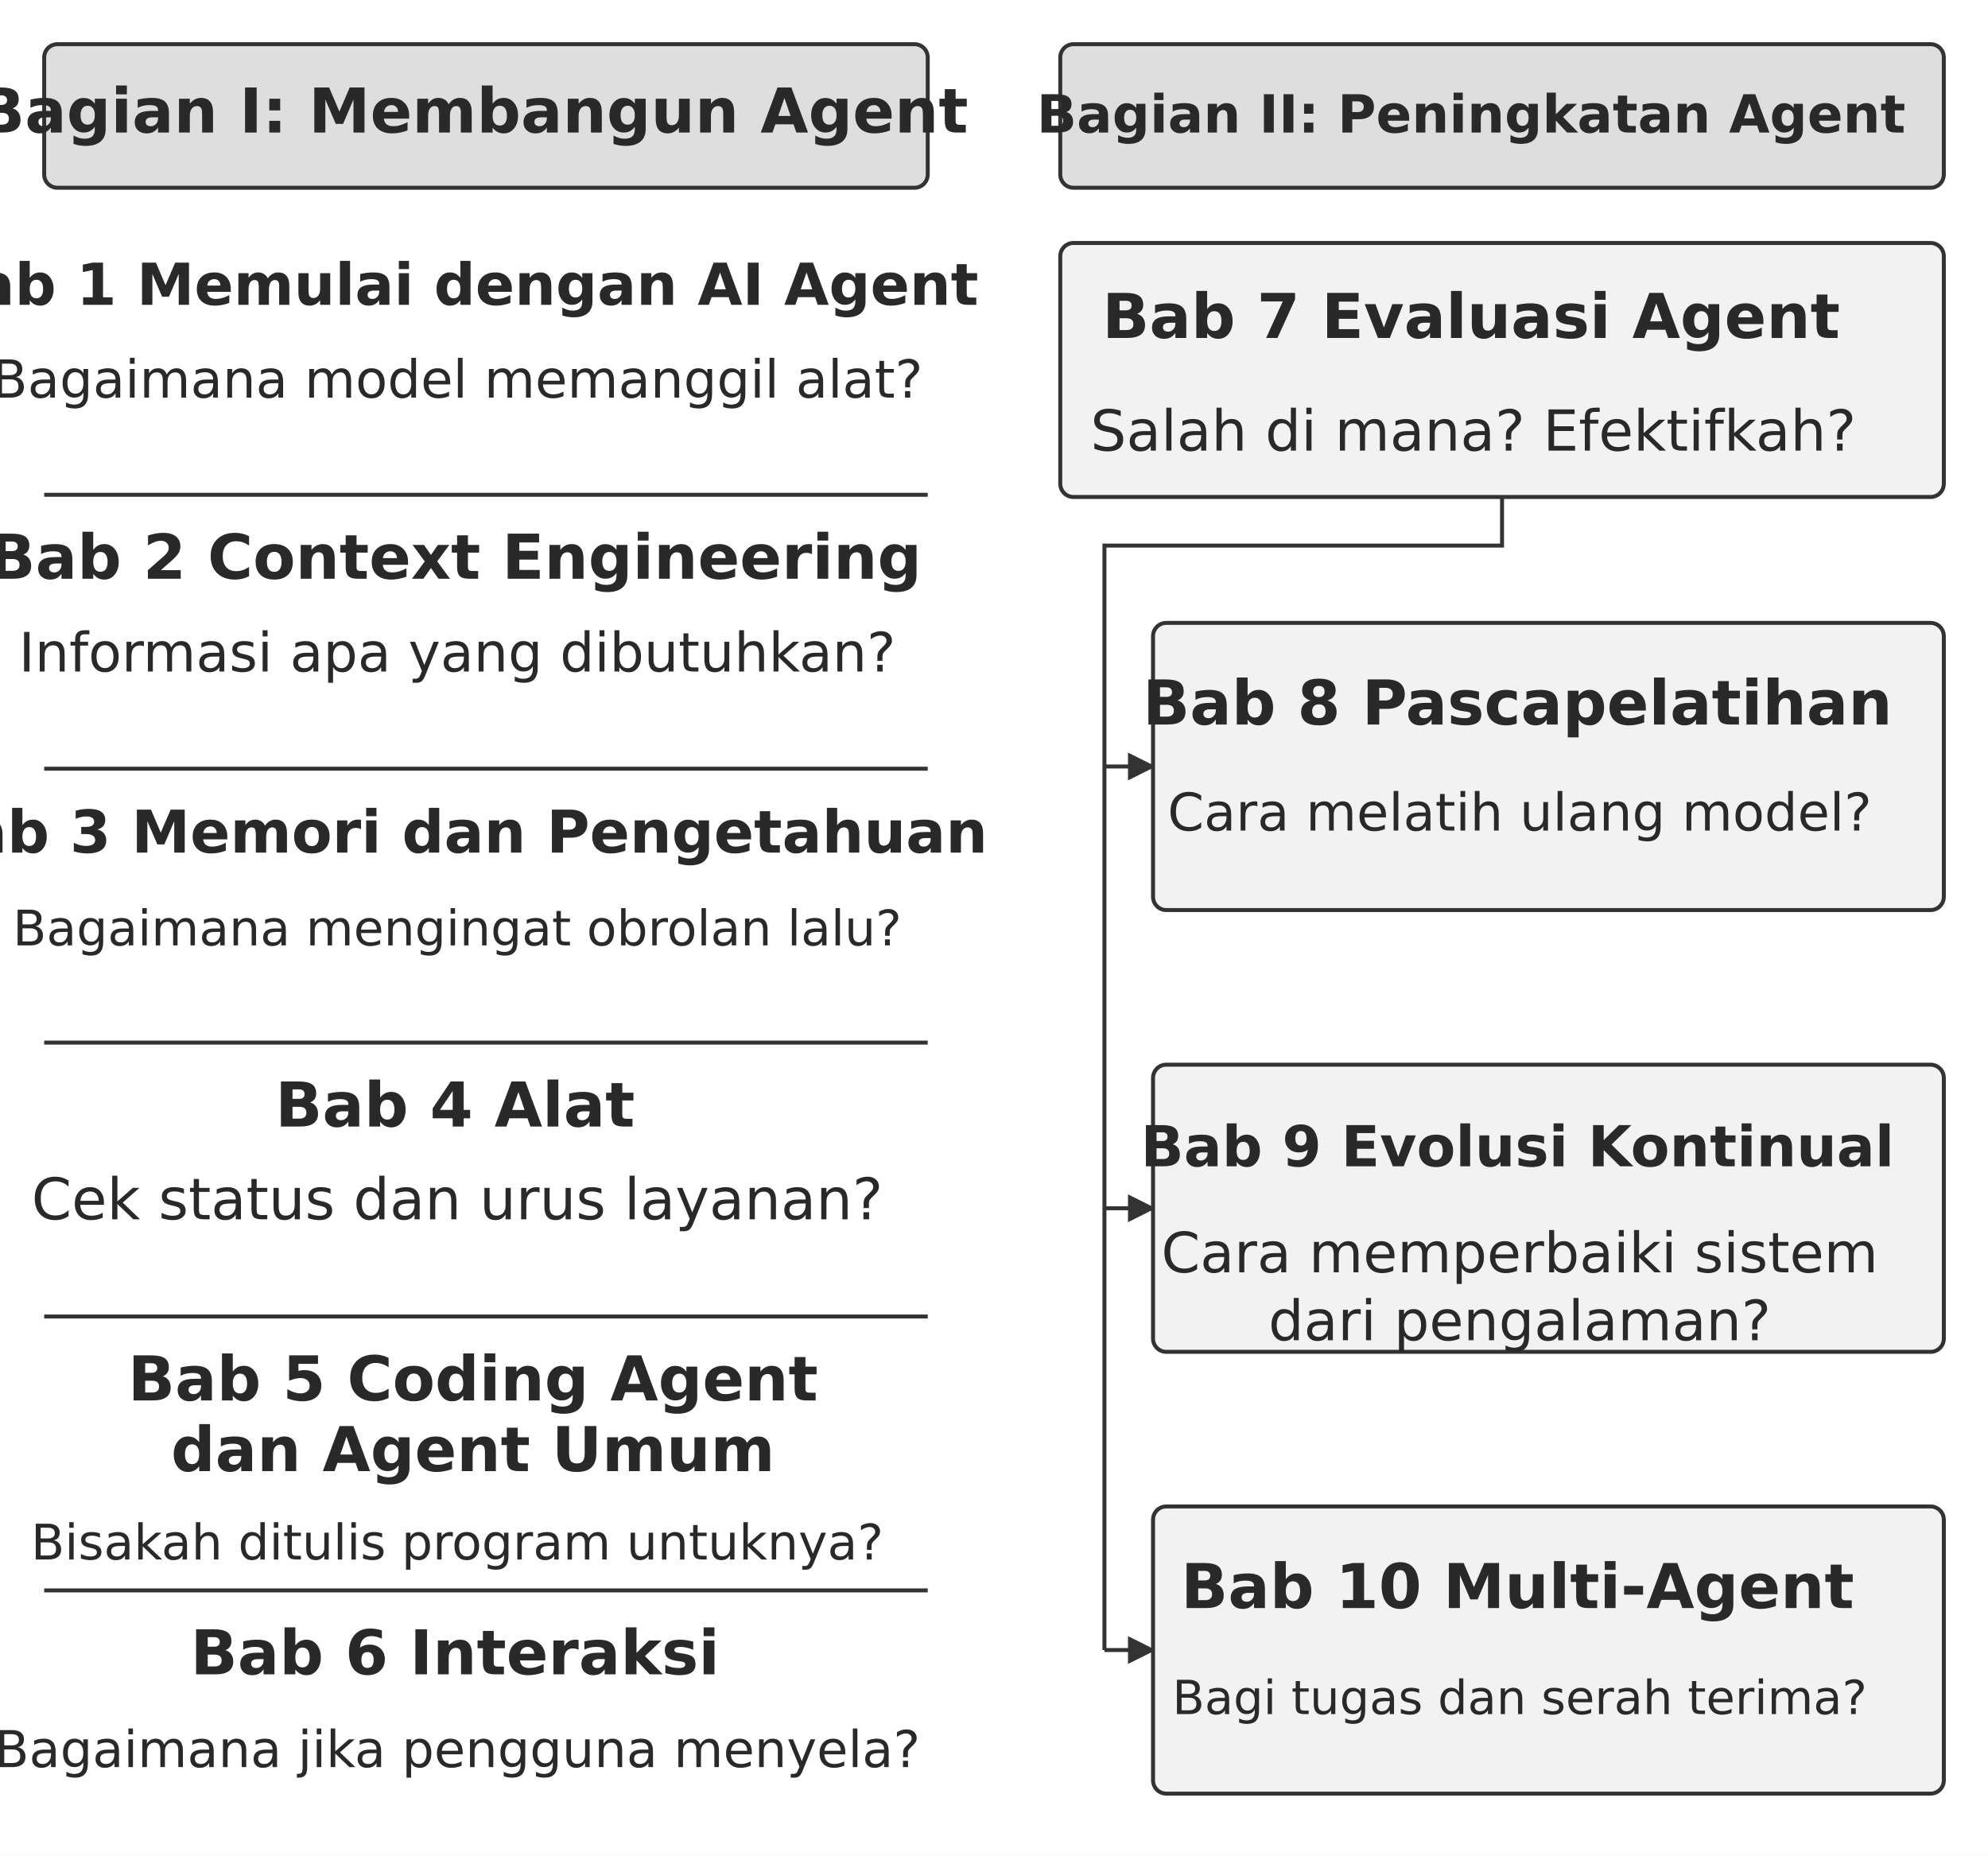
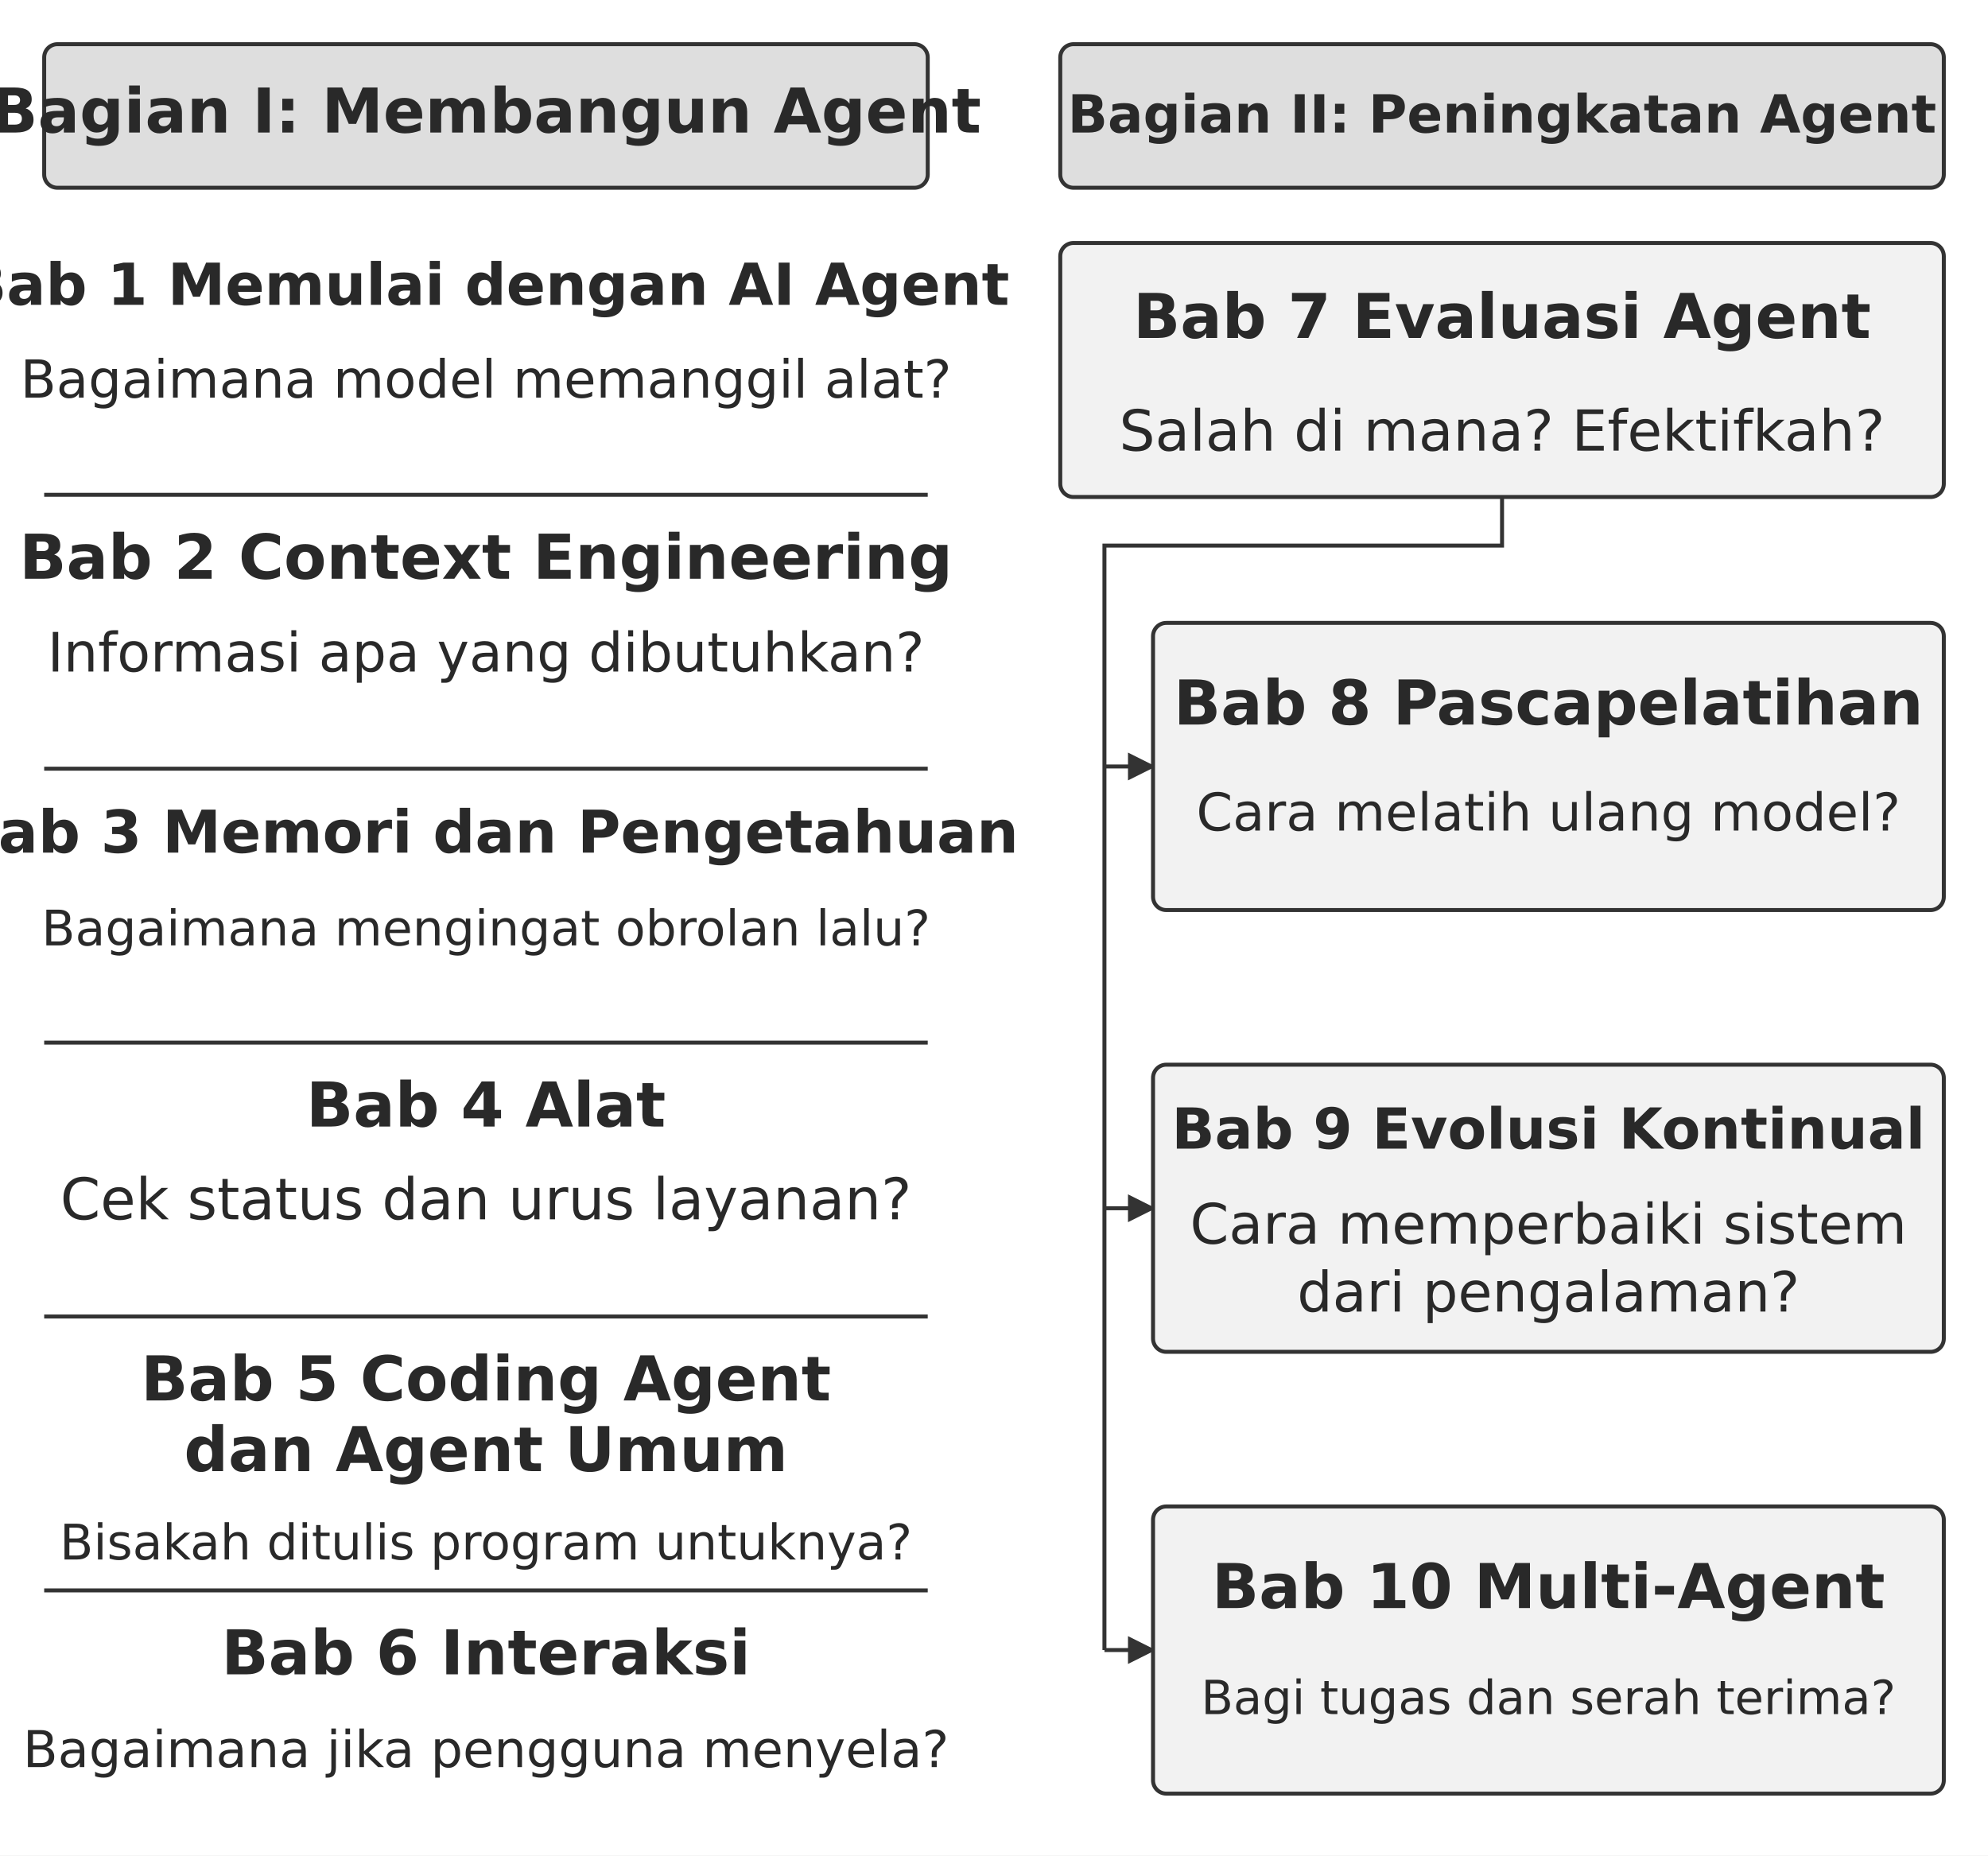
<svg xmlns="http://www.w3.org/2000/svg" width="106.000mm" height="98.933mm" viewBox="0 0 900 840" role="img" aria-labelledby="title desc">
  <defs>
    <marker id="arrow" viewBox="0 0 10 10" refX="9" refY="5" markerWidth="7" markerHeight="7" orient="auto-start-reverse">
      <path d="M0 0 L10 5 L0 10 Z" fill="#333333" />
    </marker>
  </defs>
  <rect width="900" height="840" fill="#ffffff" y="0" />
  <rect x="20" y="20" width="400" height="65" rx="6" fill="#dedede" stroke="#333333" stroke-width="1.8" />
-   <text x="214.11" y="60" text-anchor="middle" font-family="&quot;DejaVu Sans&quot;, Arial, &quot;Helvetica Neue&quot;, sans-serif" font-size="28.0" font-weight="700" fill="#292929">Bagian I: Membangun Agent</text>
+   <text x="220" y="60" text-anchor="middle" font-family="&quot;DejaVu Sans&quot;, Arial, &quot;Helvetica Neue&quot;, sans-serif" font-size="28.0" font-weight="700" fill="#292929">Bagian I: Membangun Agent</text>
  <rect x="480" y="20" width="400" height="65" rx="6" fill="#dedede" stroke="#333333" stroke-width="1.8" />
-   <text x="666" y="60" text-anchor="middle" font-family="&quot;DejaVu Sans&quot;, Arial, &quot;Helvetica Neue&quot;, sans-serif" font-size="23.8" font-weight="700" fill="#292929">Bagian II: Peningkatan Agent</text>
-   <text x="206" y="138" text-anchor="middle" font-family="&quot;DejaVu Sans&quot;, Arial, &quot;Helvetica Neue&quot;, sans-serif" font-size="26.2" font-weight="700" fill="#292929">Bab 1 Memulai dengan AI Agent</text>
-   <text x="207" y="180" text-anchor="middle" font-family="&quot;DejaVu Sans&quot;, Arial, &quot;Helvetica Neue&quot;, sans-serif" font-size="23.7" font-weight="400" fill="#292929">Bagaimana model memanggil alat?</text>
+   <text x="680" y="60" text-anchor="middle" font-family="&quot;DejaVu Sans&quot;, Arial, &quot;Helvetica Neue&quot;, sans-serif" font-size="23.8" font-weight="700" fill="#292929">Bagian II: Peningkatan Agent</text>
+   <text x="220" y="138" text-anchor="middle" font-family="&quot;DejaVu Sans&quot;, Arial, &quot;Helvetica Neue&quot;, sans-serif" font-size="26.2" font-weight="700" fill="#292929">Bab 1 Memulai dengan AI Agent</text>
+   <text x="220" y="180" text-anchor="middle" font-family="&quot;DejaVu Sans&quot;, Arial, &quot;Helvetica Neue&quot;, sans-serif" font-size="23.7" font-weight="400" fill="#292929">Bagaimana model memanggil alat?</text>
  <path d="M20 224 L420 224" fill="none" stroke="#333333" stroke-width="1.8" />
-   <text x="206" y="262" text-anchor="middle" font-family="&quot;DejaVu Sans&quot;, Arial, &quot;Helvetica Neue&quot;, sans-serif" font-size="28.0" font-weight="700" fill="#292929">Bab 2 Context Engineering</text>
-   <text x="207" y="304" text-anchor="middle" font-family="&quot;DejaVu Sans&quot;, Arial, &quot;Helvetica Neue&quot;, sans-serif" font-size="24.6" font-weight="400" fill="#292929">Informasi apa yang dibutuhkan?</text>
+   <text x="220" y="262" text-anchor="middle" font-family="&quot;DejaVu Sans&quot;, Arial, &quot;Helvetica Neue&quot;, sans-serif" font-size="28.0" font-weight="700" fill="#292929">Bab 2 Context Engineering</text>
+   <text x="220" y="304" text-anchor="middle" font-family="&quot;DejaVu Sans&quot;, Arial, &quot;Helvetica Neue&quot;, sans-serif" font-size="24.6" font-weight="400" fill="#292929">Informasi apa yang dibutuhkan?</text>
  <path d="M20 348 L420 348" fill="none" stroke="#333333" stroke-width="1.8" />
-   <text x="206" y="386" text-anchor="middle" font-family="&quot;DejaVu Sans&quot;, Arial, &quot;Helvetica Neue&quot;, sans-serif" font-size="26.7" font-weight="700" fill="#292929">Bab 3 Memori dan Pengetahuan</text>
-   <text x="207" y="428" text-anchor="middle" font-family="&quot;DejaVu Sans&quot;, Arial, &quot;Helvetica Neue&quot;, sans-serif" font-size="22.2" font-weight="400" fill="#292929">Bagaimana mengingat obrolan lalu?</text>
+   <text x="220" y="386" text-anchor="middle" font-family="&quot;DejaVu Sans&quot;, Arial, &quot;Helvetica Neue&quot;, sans-serif" font-size="26.7" font-weight="700" fill="#292929">Bab 3 Memori dan Pengetahuan</text>
+   <text x="220" y="428" text-anchor="middle" font-family="&quot;DejaVu Sans&quot;, Arial, &quot;Helvetica Neue&quot;, sans-serif" font-size="22.2" font-weight="400" fill="#292929">Bagaimana mengingat obrolan lalu?</text>
  <path d="M20 472 L420 472" fill="none" stroke="#333333" stroke-width="1.8" />
-   <text x="206" y="510" text-anchor="middle" font-family="&quot;DejaVu Sans&quot;, Arial, &quot;Helvetica Neue&quot;, sans-serif" font-size="28.0" font-weight="700" fill="#292929">Bab 4 Alat</text>
-   <text x="207" y="552" text-anchor="middle" font-family="&quot;DejaVu Sans&quot;, Arial, &quot;Helvetica Neue&quot;, sans-serif" font-size="26.0" font-weight="400" fill="#292929">Cek status dan urus layanan?</text>
+   <text x="220" y="510" text-anchor="middle" font-family="&quot;DejaVu Sans&quot;, Arial, &quot;Helvetica Neue&quot;, sans-serif" font-size="28.0" font-weight="700" fill="#292929">Bab 4 Alat</text>
+   <text x="220" y="552" text-anchor="middle" font-family="&quot;DejaVu Sans&quot;, Arial, &quot;Helvetica Neue&quot;, sans-serif" font-size="26.0" font-weight="400" fill="#292929">Cek status dan urus layanan?</text>
  <path d="M20 596 L420 596" fill="none" stroke="#333333" stroke-width="1.8" />
-   <text x="214.11" y="634" text-anchor="middle" font-family="&quot;DejaVu Sans&quot;, Arial, &quot;Helvetica Neue&quot;, sans-serif" font-size="28.0" font-weight="700" fill="#292929">Bab 5 Coding Agent</text>
-   <text x="214.11" y="666" text-anchor="middle" font-family="&quot;DejaVu Sans&quot;, Arial, &quot;Helvetica Neue&quot;, sans-serif" font-size="28.0" font-weight="700" fill="#292929">dan Agent Umum</text>
-   <text x="207" y="706" text-anchor="middle" font-family="&quot;DejaVu Sans&quot;, Arial, &quot;Helvetica Neue&quot;, sans-serif" font-size="22.2" font-weight="400" fill="#292929">Bisakah ditulis program untuknya?</text>
+   <text x="220" y="634" text-anchor="middle" font-family="&quot;DejaVu Sans&quot;, Arial, &quot;Helvetica Neue&quot;, sans-serif" font-size="28.0" font-weight="700" fill="#292929">Bab 5 Coding Agent</text>
+   <text x="220" y="666" text-anchor="middle" font-family="&quot;DejaVu Sans&quot;, Arial, &quot;Helvetica Neue&quot;, sans-serif" font-size="28.0" font-weight="700" fill="#292929">dan Agent Umum</text>
+   <text x="220" y="706" text-anchor="middle" font-family="&quot;DejaVu Sans&quot;, Arial, &quot;Helvetica Neue&quot;, sans-serif" font-size="22.2" font-weight="400" fill="#292929">Bisakah ditulis program untuknya?</text>
  <path d="M20 720 L420 720" fill="none" stroke="#333333" stroke-width="1.8" />
-   <text x="206" y="758" text-anchor="middle" font-family="&quot;DejaVu Sans&quot;, Arial, &quot;Helvetica Neue&quot;, sans-serif" font-size="28.0" font-weight="700" fill="#292929">Bab 6 Interaksi</text>
-   <text x="207" y="800" text-anchor="middle" font-family="&quot;DejaVu Sans&quot;, Arial, &quot;Helvetica Neue&quot;, sans-serif" font-size="23.0" font-weight="400" fill="#292929">Bagaimana jika pengguna menyela?</text>
+   <text x="220" y="758" text-anchor="middle" font-family="&quot;DejaVu Sans&quot;, Arial, &quot;Helvetica Neue&quot;, sans-serif" font-size="28.0" font-weight="700" fill="#292929">Bab 6 Interaksi</text>
+   <text x="220" y="800" text-anchor="middle" font-family="&quot;DejaVu Sans&quot;, Arial, &quot;Helvetica Neue&quot;, sans-serif" font-size="23.0" font-weight="400" fill="#292929">Bagaimana jika pengguna menyela?</text>
  <rect x="480" y="110" width="400" height="115" rx="6" fill="#f2f2f2" stroke="#333333" stroke-width="1.8" />
-   <text x="666" y="153" text-anchor="middle" font-family="&quot;DejaVu Sans&quot;, Arial, &quot;Helvetica Neue&quot;, sans-serif" font-size="28.0" font-weight="700" fill="#292929">Bab 7 Evaluasi Agent</text>
-   <text x="667" y="204" text-anchor="middle" font-family="&quot;DejaVu Sans&quot;, Arial, &quot;Helvetica Neue&quot;, sans-serif" font-size="25.6" font-weight="400" fill="#292929">Salah di mana? Efektifkah?</text>
+   <text x="680" y="153" text-anchor="middle" font-family="&quot;DejaVu Sans&quot;, Arial, &quot;Helvetica Neue&quot;, sans-serif" font-size="28.0" font-weight="700" fill="#292929">Bab 7 Evaluasi Agent</text>
+   <text x="680" y="204" text-anchor="middle" font-family="&quot;DejaVu Sans&quot;, Arial, &quot;Helvetica Neue&quot;, sans-serif" font-size="25.6" font-weight="400" fill="#292929">Salah di mana? Efektifkah?</text>
  <path d="M680 225 L680 247 L500 247 L500 747" fill="none" stroke="#333333" stroke-width="1.8" />
  <path d="M500 347 L522 347" fill="none" stroke="#333333" stroke-width="1.8" marker-end="url(#arrow)" />
  <rect x="522" y="282" width="358" height="130" rx="6" fill="#f2f2f2" stroke="#333333" stroke-width="1.8" />
-   <text x="687" y="328" text-anchor="middle" font-family="&quot;DejaVu Sans&quot;, Arial, &quot;Helvetica Neue&quot;, sans-serif" font-size="28.0" font-weight="700" fill="#292929">Bab 8 Pascapelatihan</text>
-   <text x="688" y="376" text-anchor="middle" font-family="&quot;DejaVu Sans&quot;, Arial, &quot;Helvetica Neue&quot;, sans-serif" font-size="23.6" font-weight="400" fill="#292929">Cara melatih ulang model?</text>
+   <text x="701" y="328" text-anchor="middle" font-family="&quot;DejaVu Sans&quot;, Arial, &quot;Helvetica Neue&quot;, sans-serif" font-size="28.0" font-weight="700" fill="#292929">Bab 8 Pascapelatihan</text>
+   <text x="701" y="376" text-anchor="middle" font-family="&quot;DejaVu Sans&quot;, Arial, &quot;Helvetica Neue&quot;, sans-serif" font-size="23.6" font-weight="400" fill="#292929">Cara melatih ulang model?</text>
  <path d="M500 547 L522 547" fill="none" stroke="#333333" stroke-width="1.8" marker-end="url(#arrow)" />
  <rect x="522" y="482" width="358" height="130" rx="6" fill="#f2f2f2" stroke="#333333" stroke-width="1.8" />
-   <text x="687" y="528" text-anchor="middle" font-family="&quot;DejaVu Sans&quot;, Arial, &quot;Helvetica Neue&quot;, sans-serif" font-size="25.6" font-weight="700" fill="#292929">Bab 9 Evolusi Kontinual</text>
-   <text x="688" y="576" text-anchor="middle" font-family="&quot;DejaVu Sans&quot;, Arial, &quot;Helvetica Neue&quot;, sans-serif" font-size="25.2" font-weight="400" fill="#292929">Cara memperbaiki sistem</text>
-   <text x="688" y="606.756" text-anchor="middle" font-family="&quot;DejaVu Sans&quot;, Arial, &quot;Helvetica Neue&quot;, sans-serif" font-size="25.2" font-weight="400" fill="#292929">dari pengalaman?</text>
+   <text x="701" y="520" text-anchor="middle" font-family="&quot;DejaVu Sans&quot;, Arial, &quot;Helvetica Neue&quot;, sans-serif" font-size="25.6" font-weight="700" fill="#292929">Bab 9 Evolusi Kontinual</text>
+   <text x="701" y="563" text-anchor="middle" font-family="&quot;DejaVu Sans&quot;, Arial, &quot;Helvetica Neue&quot;, sans-serif" font-size="25.2" font-weight="400" fill="#292929">Cara memperbaiki sistem</text>
+   <text x="701" y="593.756" text-anchor="middle" font-family="&quot;DejaVu Sans&quot;, Arial, &quot;Helvetica Neue&quot;, sans-serif" font-size="25.2" font-weight="400" fill="#292929">dari pengalaman?</text>
  <path d="M500 747 L522 747" fill="none" stroke="#333333" stroke-width="1.8" marker-end="url(#arrow)" />
  <rect x="522" y="682" width="358" height="130" rx="6" fill="#f2f2f2" stroke="#333333" stroke-width="1.8" />
-   <text x="687" y="728" text-anchor="middle" font-family="&quot;DejaVu Sans&quot;, Arial, &quot;Helvetica Neue&quot;, sans-serif" font-size="28.0" font-weight="700" fill="#292929">Bab 10 Multi-Agent</text>
-   <text x="688" y="776" text-anchor="middle" font-family="&quot;DejaVu Sans&quot;, Arial, &quot;Helvetica Neue&quot;, sans-serif" font-size="21.3" font-weight="400" fill="#292929">Bagi tugas dan serah terima?</text>
+   <text x="701" y="728" text-anchor="middle" font-family="&quot;DejaVu Sans&quot;, Arial, &quot;Helvetica Neue&quot;, sans-serif" font-size="28.0" font-weight="700" fill="#292929">Bab 10 Multi-Agent</text>
+   <text x="701" y="776" text-anchor="middle" font-family="&quot;DejaVu Sans&quot;, Arial, &quot;Helvetica Neue&quot;, sans-serif" font-size="21.3" font-weight="400" fill="#292929">Bagi tugas dan serah terima?</text>
  <defs />
</svg>
